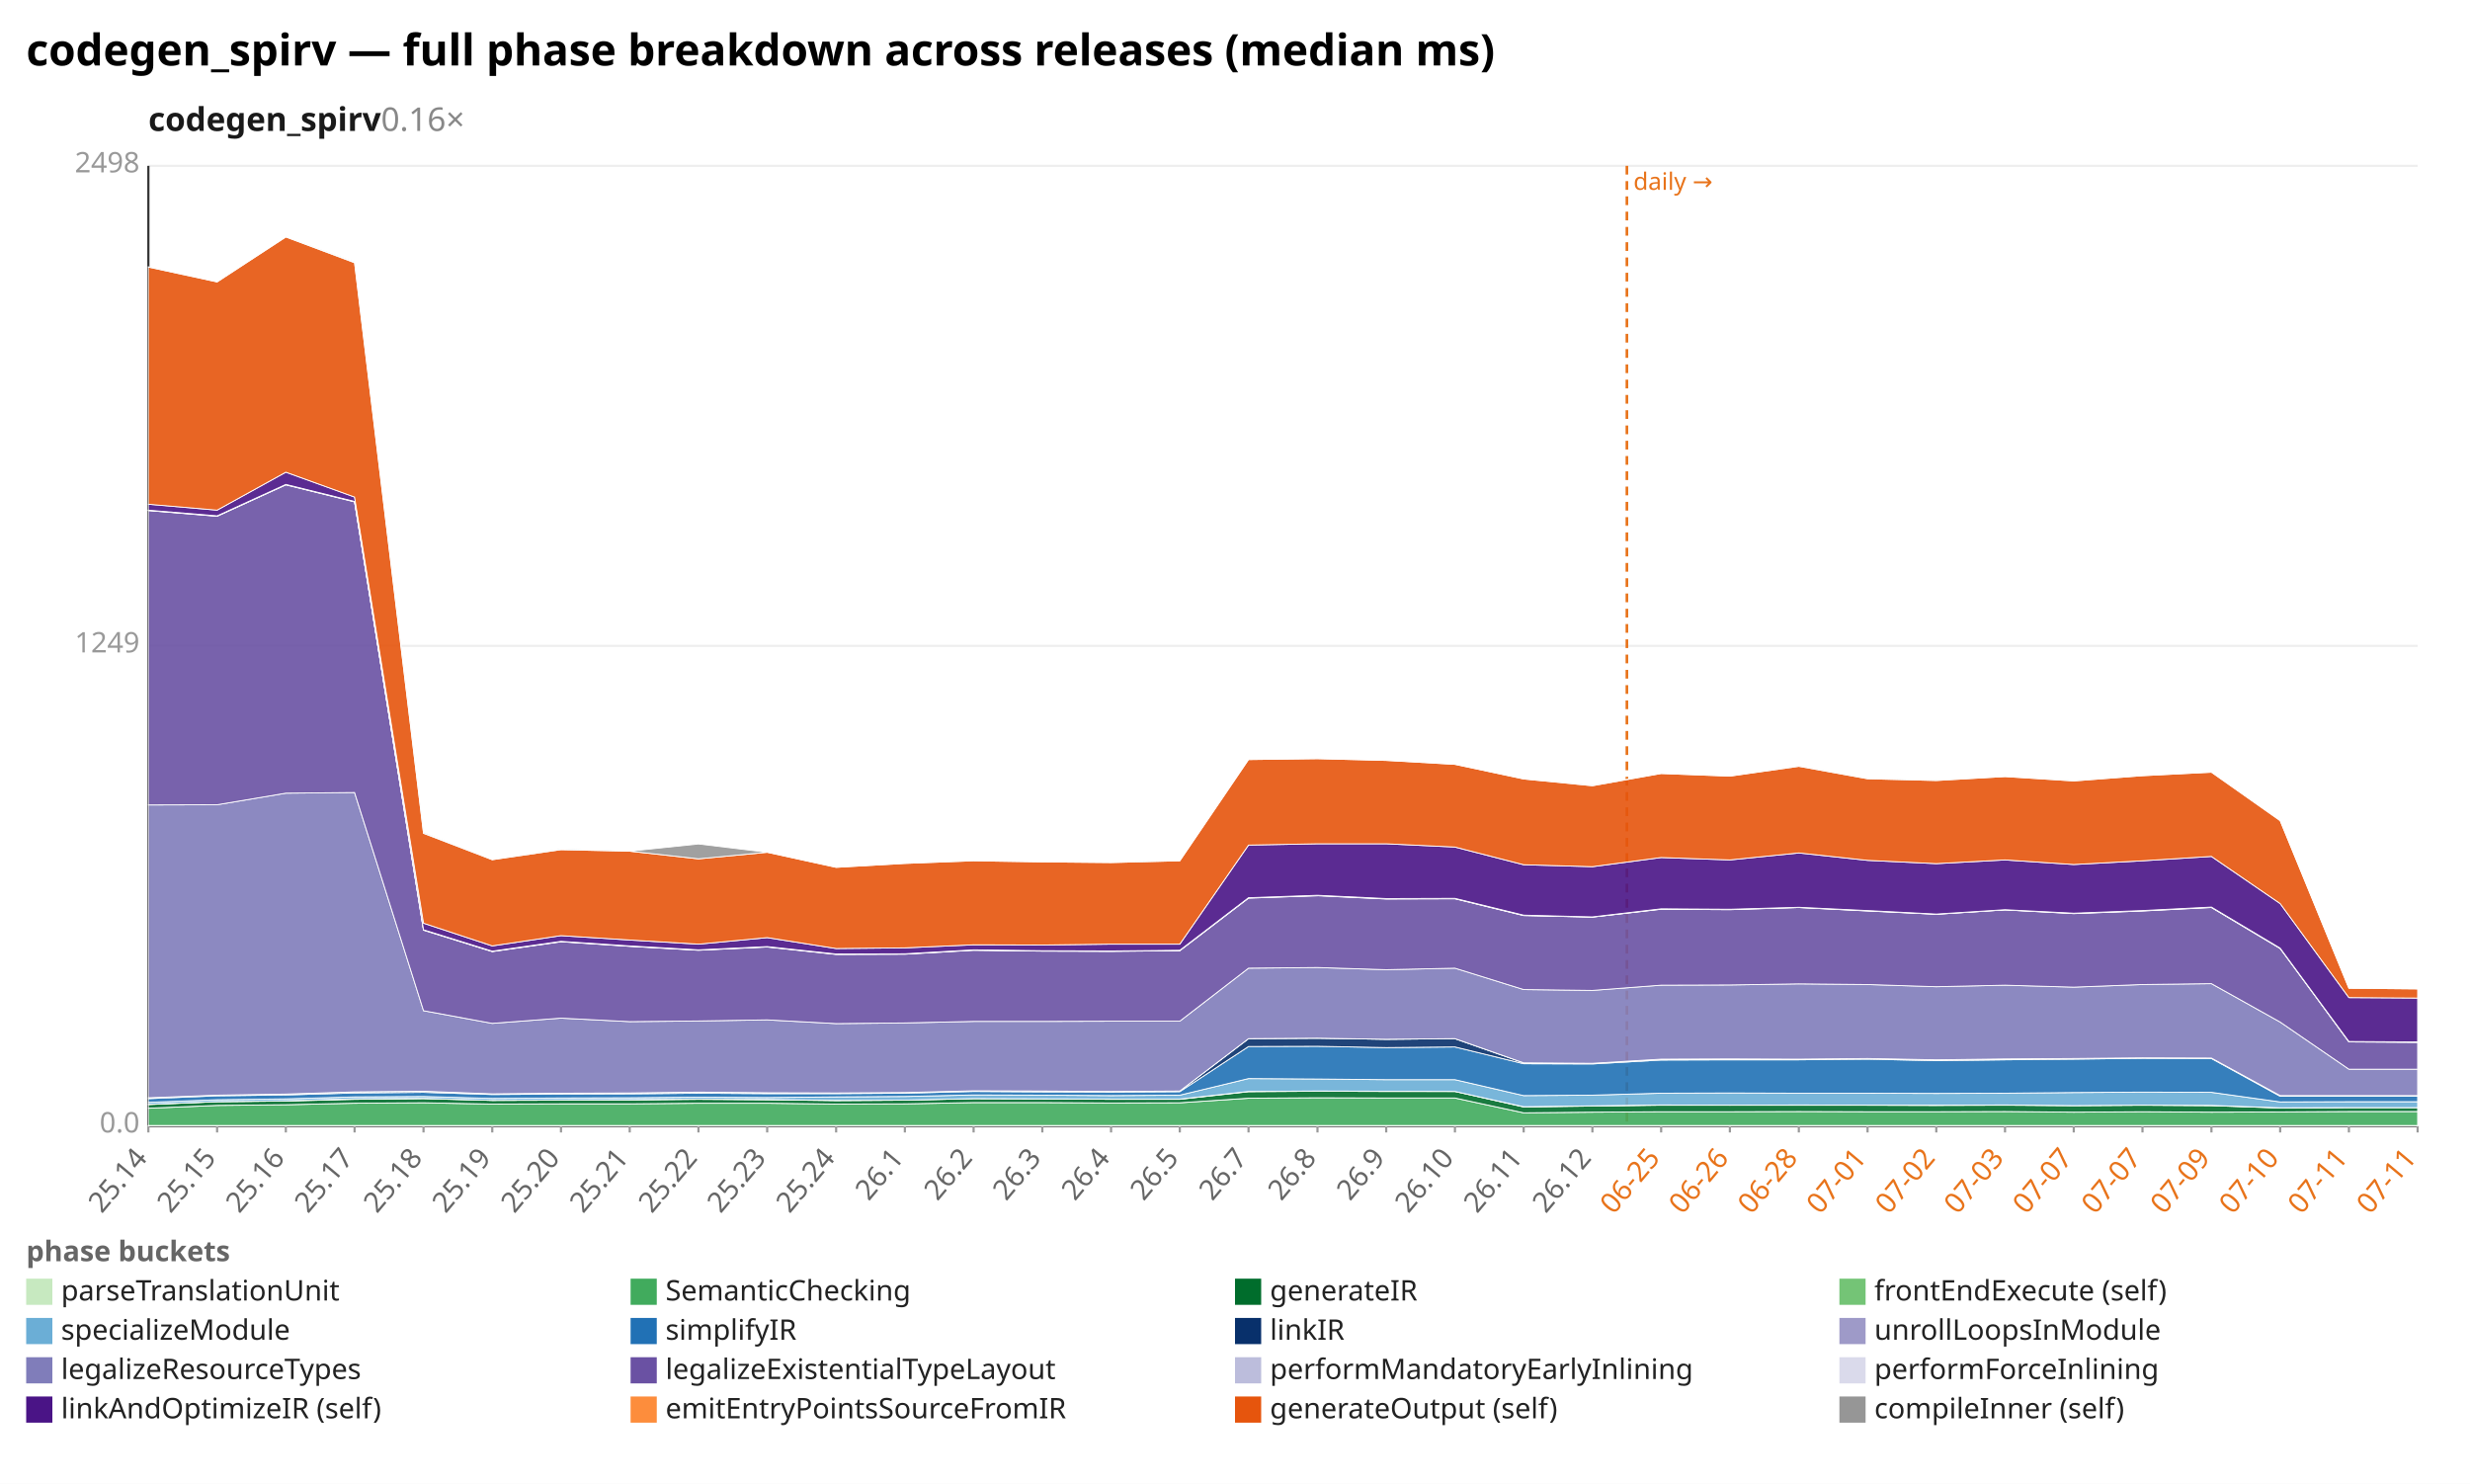
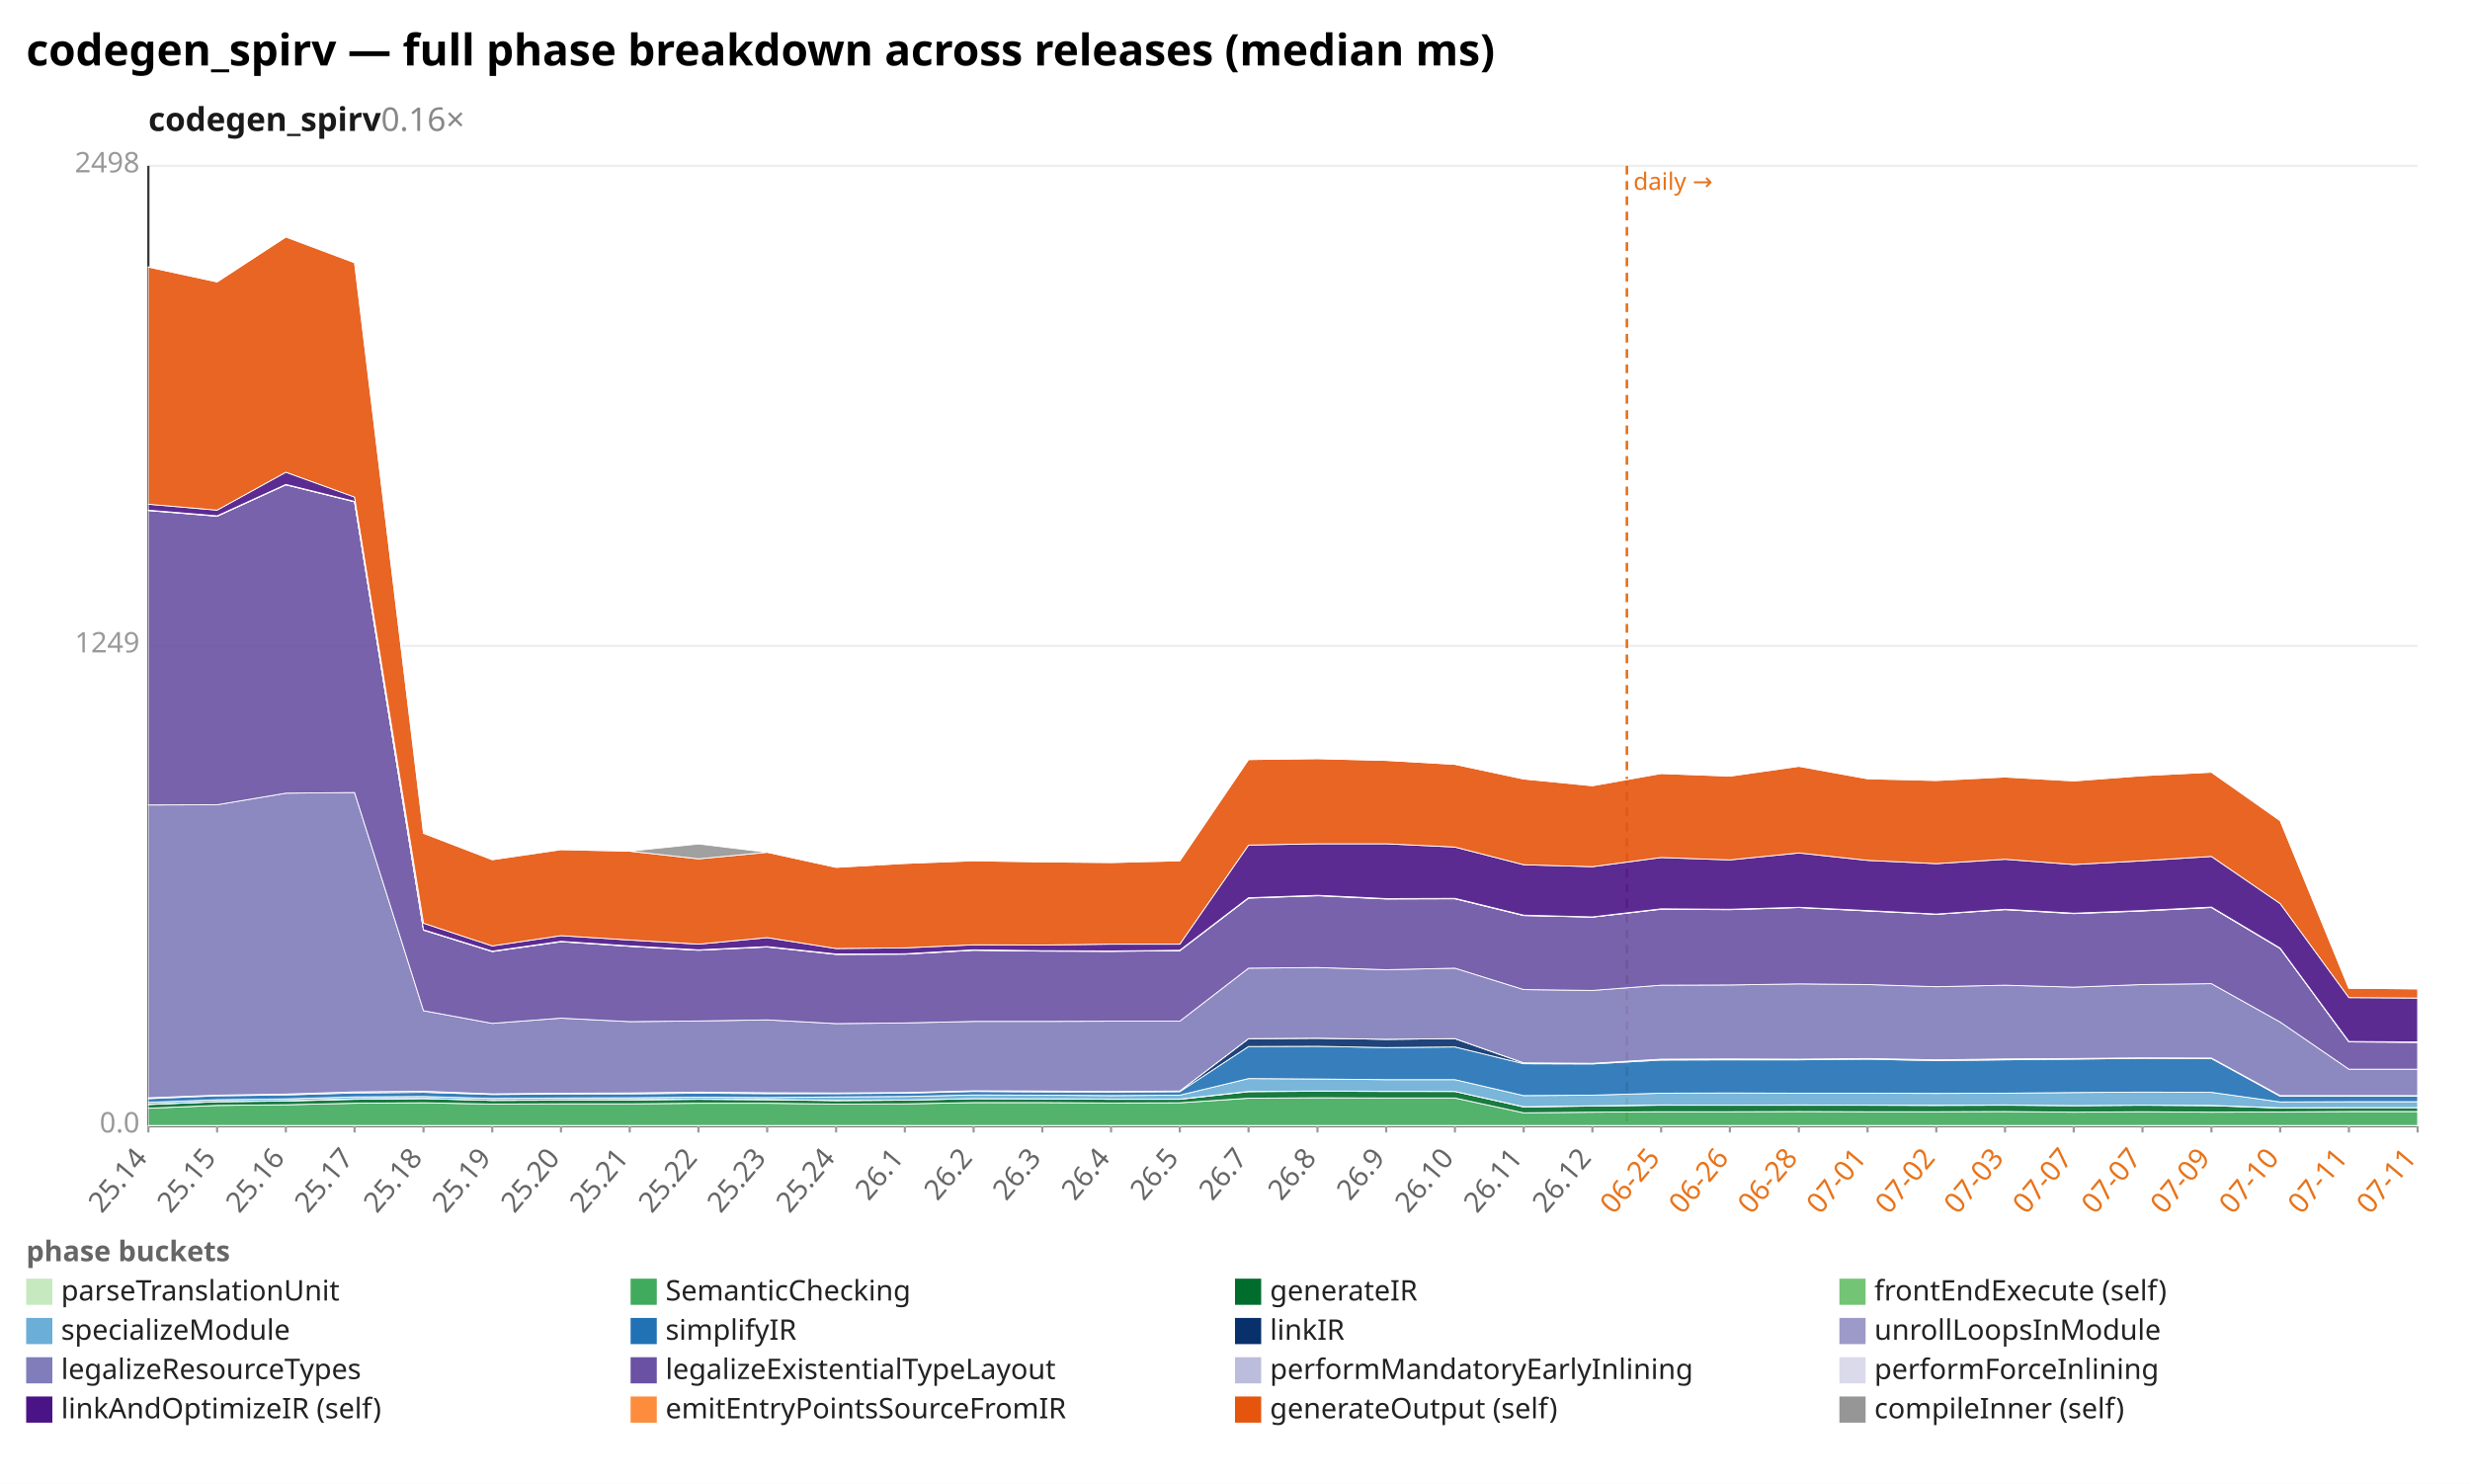
<svg xmlns="http://www.w3.org/2000/svg" width="1132" height="680" viewBox="0 0 1132 680" preserveAspectRatio="xMidYMid meet" font-family="sans-serif" font-size="13">
  <rect width="1132" height="680" fill="white" />
  <text x="12" y="30" font-size="20" font-weight="bold">codegen_spirv — full phase breakdown across releases (median ms)</text>
  <text x="68" y="60" font-size="15" font-weight="600" fill="#1a1a1a">codegen_spirv<tspan fill="#888" font-weight="400" text-decoration="none">  0.16×</tspan>
  </text>
  <line x1="68.0" y1="516.0" x2="1108.0" y2="516.0" stroke="#eee" />
  <text x="64.0" y="519.0" text-anchor="end" fill="#999">0.0</text>
  <line x1="68.0" y1="296.0" x2="1108.0" y2="296.0" stroke="#eee" />
  <text x="64.0" y="299.0" text-anchor="end" fill="#999">1249</text>
  <line x1="68.0" y1="76.0" x2="1108.0" y2="76.0" stroke="#eee" />
  <text x="64.0" y="79.0" text-anchor="end" fill="#999">2498</text>
  <line x1="68.0" y1="76.0" x2="68.0" y2="516.0" stroke="#333" />
  <line x1="68.0" y1="516.0" x2="1108.0" y2="516.0" stroke="#333" />
  <line x1="745.6" y1="76.0" x2="745.6" y2="516.0" stroke="#e8731a" stroke-width="1.2" stroke-dasharray="4 3" />
  <text x="748.6" y="87.0" fill="#e8731a" font-size="11">daily →</text>
  <line x1="68.0" y1="516.0" x2="68.0" y2="519.0" stroke="#999" />
  <text x="68.0" y="531.0" text-anchor="end" fill="#666" transform="rotate(-50 68.0 531.0)">25.14</text>
  <line x1="99.5" y1="516.0" x2="99.5" y2="519.0" stroke="#999" />
  <text x="99.5" y="531.0" text-anchor="end" fill="#666" transform="rotate(-50 99.5 531.0)">25.15</text>
  <line x1="131.0" y1="516.0" x2="131.0" y2="519.0" stroke="#999" />
  <text x="131.0" y="531.0" text-anchor="end" fill="#666" transform="rotate(-50 131.0 531.0)">25.16</text>
  <line x1="162.5" y1="516.0" x2="162.5" y2="519.0" stroke="#999" />
  <text x="162.5" y="531.0" text-anchor="end" fill="#666" transform="rotate(-50 162.5 531.0)">25.17</text>
  <line x1="194.1" y1="516.0" x2="194.1" y2="519.0" stroke="#999" />
  <text x="194.1" y="531.0" text-anchor="end" fill="#666" transform="rotate(-50 194.1 531.0)">25.18</text>
  <line x1="225.6" y1="516.0" x2="225.6" y2="519.0" stroke="#999" />
  <text x="225.6" y="531.0" text-anchor="end" fill="#666" transform="rotate(-50 225.6 531.0)">25.19</text>
  <line x1="257.1" y1="516.0" x2="257.1" y2="519.0" stroke="#999" />
  <text x="257.1" y="531.0" text-anchor="end" fill="#666" transform="rotate(-50 257.1 531.0)">25.20</text>
  <line x1="288.6" y1="516.0" x2="288.6" y2="519.0" stroke="#999" />
  <text x="288.6" y="531.0" text-anchor="end" fill="#666" transform="rotate(-50 288.6 531.0)">25.21</text>
  <line x1="320.1" y1="516.0" x2="320.1" y2="519.0" stroke="#999" />
  <text x="320.1" y="531.0" text-anchor="end" fill="#666" transform="rotate(-50 320.1 531.0)">25.22</text>
  <line x1="351.6" y1="516.0" x2="351.6" y2="519.0" stroke="#999" />
  <text x="351.6" y="531.0" text-anchor="end" fill="#666" transform="rotate(-50 351.6 531.0)">25.23</text>
  <line x1="383.2" y1="516.0" x2="383.2" y2="519.0" stroke="#999" />
  <text x="383.2" y="531.0" text-anchor="end" fill="#666" transform="rotate(-50 383.2 531.0)">25.24</text>
  <line x1="414.7" y1="516.0" x2="414.7" y2="519.0" stroke="#999" />
  <text x="414.7" y="531.0" text-anchor="end" fill="#666" transform="rotate(-50 414.7 531.0)">26.1</text>
  <line x1="446.2" y1="516.0" x2="446.2" y2="519.0" stroke="#999" />
  <text x="446.2" y="531.0" text-anchor="end" fill="#666" transform="rotate(-50 446.2 531.0)">26.2</text>
  <line x1="477.7" y1="516.0" x2="477.7" y2="519.0" stroke="#999" />
  <text x="477.7" y="531.0" text-anchor="end" fill="#666" transform="rotate(-50 477.7 531.0)">26.3</text>
  <line x1="509.2" y1="516.0" x2="509.2" y2="519.0" stroke="#999" />
  <text x="509.2" y="531.0" text-anchor="end" fill="#666" transform="rotate(-50 509.2 531.0)">26.4</text>
  <line x1="540.7" y1="516.0" x2="540.7" y2="519.0" stroke="#999" />
  <text x="540.7" y="531.0" text-anchor="end" fill="#666" transform="rotate(-50 540.7 531.0)">26.5</text>
  <line x1="572.2" y1="516.0" x2="572.2" y2="519.0" stroke="#999" />
  <text x="572.2" y="531.0" text-anchor="end" fill="#666" transform="rotate(-50 572.2 531.0)">26.7</text>
  <line x1="603.8" y1="516.0" x2="603.8" y2="519.0" stroke="#999" />
  <text x="603.8" y="531.0" text-anchor="end" fill="#666" transform="rotate(-50 603.8 531.0)">26.8</text>
  <line x1="635.3" y1="516.0" x2="635.3" y2="519.0" stroke="#999" />
  <text x="635.3" y="531.0" text-anchor="end" fill="#666" transform="rotate(-50 635.3 531.0)">26.9</text>
  <line x1="666.8" y1="516.0" x2="666.8" y2="519.0" stroke="#999" />
  <text x="666.8" y="531.0" text-anchor="end" fill="#666" transform="rotate(-50 666.8 531.0)">26.10</text>
  <line x1="698.3" y1="516.0" x2="698.3" y2="519.0" stroke="#999" />
  <text x="698.3" y="531.0" text-anchor="end" fill="#666" transform="rotate(-50 698.3 531.0)">26.11</text>
  <line x1="729.8" y1="516.0" x2="729.8" y2="519.0" stroke="#999" />
  <text x="729.8" y="531.0" text-anchor="end" fill="#666" transform="rotate(-50 729.8 531.0)">26.12</text>
  <line x1="761.3" y1="516.0" x2="761.3" y2="519.0" stroke="#999" />
  <text x="761.3" y="531.0" text-anchor="end" fill="#e8731a" transform="rotate(-50 761.3 531.0)">06-25</text>
  <line x1="792.8" y1="516.0" x2="792.8" y2="519.0" stroke="#999" />
  <text x="792.8" y="531.0" text-anchor="end" fill="#e8731a" transform="rotate(-50 792.8 531.0)">06-26</text>
  <line x1="824.4" y1="516.0" x2="824.4" y2="519.0" stroke="#999" />
  <text x="824.4" y="531.0" text-anchor="end" fill="#e8731a" transform="rotate(-50 824.4 531.0)">06-28</text>
  <line x1="855.9" y1="516.0" x2="855.9" y2="519.0" stroke="#999" />
  <text x="855.9" y="531.0" text-anchor="end" fill="#e8731a" transform="rotate(-50 855.9 531.0)">07-01</text>
  <line x1="887.4" y1="516.0" x2="887.4" y2="519.0" stroke="#999" />
  <text x="887.4" y="531.0" text-anchor="end" fill="#e8731a" transform="rotate(-50 887.4 531.0)">07-02</text>
  <line x1="918.9" y1="516.0" x2="918.9" y2="519.0" stroke="#999" />
  <text x="918.9" y="531.0" text-anchor="end" fill="#e8731a" transform="rotate(-50 918.9 531.0)">07-03</text>
  <line x1="950.4" y1="516.0" x2="950.4" y2="519.0" stroke="#999" />
  <text x="950.4" y="531.0" text-anchor="end" fill="#e8731a" transform="rotate(-50 950.4 531.0)">07-07</text>
  <line x1="981.9" y1="516.0" x2="981.9" y2="519.0" stroke="#999" />
  <text x="981.9" y="531.0" text-anchor="end" fill="#e8731a" transform="rotate(-50 981.9 531.0)">07-07</text>
  <line x1="1013.5" y1="516.0" x2="1013.5" y2="519.0" stroke="#999" />
  <text x="1013.5" y="531.0" text-anchor="end" fill="#e8731a" transform="rotate(-50 1013.5 531.0)">07-09</text>
  <line x1="1045.0" y1="516.0" x2="1045.0" y2="519.0" stroke="#999" />
  <text x="1045.0" y="531.0" text-anchor="end" fill="#e8731a" transform="rotate(-50 1045.0 531.0)">07-10</text>
  <line x1="1076.5" y1="516.0" x2="1076.5" y2="519.0" stroke="#999" />
  <text x="1076.5" y="531.0" text-anchor="end" fill="#e8731a" transform="rotate(-50 1076.5 531.0)">07-11</text>
  <line x1="1108.0" y1="516.0" x2="1108.0" y2="519.0" stroke="#999" />
  <text x="1108.0" y="531.0" text-anchor="end" fill="#e8731a" transform="rotate(-50 1108.0 531.0)">07-11</text>
  <polygon points="68.0,515.8 99.5,515.8 131.0,515.8 162.5,515.8 194.1,515.8 225.6,515.8 257.1,515.8 288.6,515.8 320.1,515.8 351.6,515.8 383.2,515.8 414.7,515.8 446.2,515.8 477.7,515.8 509.2,515.8 540.7,515.8 572.2,515.8 603.8,515.8 635.3,515.8 666.8,515.8 698.3,515.8 729.8,515.8 761.3,515.8 792.8,515.8 824.4,515.8 855.9,515.8 887.4,515.8 918.9,515.8 950.4,515.8 981.9,515.8 1013.5,515.8 1045.0,515.8 1076.5,515.8 1108.0,515.8 1108.0,516.0 1076.5,516.0 1045.0,516.0 1013.5,516.0 981.9,516.0 950.4,516.0 918.9,516.0 887.4,516.0 855.9,516.0 824.4,516.0 792.8,516.0 761.3,516.0 729.8,516.0 698.3,516.0 666.8,516.0 635.3,516.0 603.8,516.0 572.2,516.0 540.7,516.0 509.2,516.0 477.7,516.0 446.2,516.0 414.7,516.0 383.2,516.0 351.6,516.0 320.1,516.0 288.6,516.0 257.1,516.0 225.6,516.0 194.1,516.0 162.5,516.0 131.0,516.0 99.5,516.0 68.0,516.0" fill="#c7e9c0" fill-opacity="0.9" stroke="#fff" stroke-width="0.4" />
  <polygon points="68.0,507.9 99.5,506.6 131.0,506.3 162.5,505.6 194.1,505.4 225.6,506.0 257.1,505.9 288.6,505.9 320.1,505.6 351.6,505.6 383.2,506.0 414.7,505.9 446.2,505.3 477.7,505.3 509.2,505.5 540.7,505.4 572.2,503.3 603.8,503.1 635.3,503.2 666.8,503.2 698.3,510.0 729.8,509.7 761.3,509.5 792.8,509.5 824.4,509.4 855.9,509.5 887.4,509.5 918.9,509.4 950.4,509.7 981.9,509.5 1013.5,509.7 1045.0,509.6 1076.5,509.4 1108.0,509.4 1108.0,515.8 1076.5,515.8 1045.0,515.8 1013.5,515.8 981.9,515.8 950.4,515.8 918.9,515.8 887.4,515.8 855.9,515.8 824.4,515.8 792.8,515.8 761.3,515.8 729.8,515.8 698.3,515.8 666.8,515.8 635.3,515.8 603.8,515.8 572.2,515.8 540.7,515.8 509.2,515.8 477.7,515.8 446.2,515.8 414.7,515.8 383.2,515.8 351.6,515.8 320.1,515.8 288.6,515.8 257.1,515.8 225.6,515.8 194.1,515.8 162.5,515.8 131.0,515.8 99.5,515.8 68.0,515.8" fill="#41ab5d" fill-opacity="0.9" stroke="#fff" stroke-width="0.4" />
  <polygon points="68.0,506.2 99.5,504.9 131.0,504.6 162.5,503.8 194.1,503.5 225.6,504.3 257.1,504.2 288.6,504.1 320.1,503.8 351.6,504.0 383.2,504.4 414.7,504.2 446.2,503.5 477.7,503.6 509.2,503.8 540.7,503.8 572.2,500.3 603.8,500.1 635.3,500.2 666.8,500.2 698.3,507.3 729.8,506.9 761.3,506.5 792.8,506.5 824.4,506.5 855.9,506.5 887.4,506.6 918.9,506.5 950.4,506.7 981.9,506.5 1013.5,506.7 1045.0,507.8 1076.5,507.6 1108.0,507.6 1108.0,509.4 1076.5,509.4 1045.0,509.6 1013.5,509.7 981.9,509.5 950.4,509.7 918.9,509.4 887.4,509.5 855.9,509.5 824.4,509.4 792.8,509.5 761.3,509.5 729.8,509.7 698.3,510.0 666.8,503.2 635.3,503.2 603.8,503.1 572.2,503.3 540.7,505.4 509.2,505.5 477.7,505.3 446.2,505.3 414.7,505.9 383.2,506.0 351.6,505.6 320.1,505.6 288.6,505.9 257.1,505.9 225.6,506.0 194.1,505.4 162.5,505.6 131.0,506.3 99.5,506.6 68.0,507.9" fill="#006d2c" fill-opacity="0.9" stroke="#fff" stroke-width="0.4" />
  <polygon points="68.0,506.1 99.5,504.9 131.0,504.5 162.5,503.6 194.1,503.4 225.6,504.3 257.1,504.1 288.6,504.0 320.1,503.7 351.6,503.9 383.2,504.3 414.7,504.2 446.2,503.5 477.7,503.6 509.2,503.7 540.7,503.7 572.2,500.2 603.8,500.0 635.3,500.1 666.8,500.2 698.3,507.2 729.8,506.8 761.3,506.4 792.8,506.5 824.4,506.4 855.9,506.5 887.4,506.5 918.9,506.4 950.4,506.7 981.9,506.5 1013.5,506.6 1045.0,507.7 1076.5,507.6 1108.0,507.6 1108.0,507.6 1076.5,507.6 1045.0,507.8 1013.5,506.7 981.9,506.5 950.4,506.7 918.9,506.5 887.4,506.6 855.9,506.5 824.4,506.5 792.8,506.5 761.3,506.5 729.8,506.9 698.3,507.3 666.8,500.2 635.3,500.2 603.8,500.1 572.2,500.3 540.7,503.8 509.2,503.8 477.7,503.6 446.2,503.5 414.7,504.2 383.2,504.4 351.6,504.0 320.1,503.8 288.6,504.1 257.1,504.2 225.6,504.3 194.1,503.5 162.5,503.8 131.0,504.6 99.5,504.9 68.0,506.2" fill="#74c476" fill-opacity="0.9" stroke="#fff" stroke-width="0.4" />
  <polygon points="68.0,505.2 99.5,504.0 131.0,503.6 162.5,502.7 194.1,502.5 225.6,503.4 257.1,503.2 288.6,503.1 320.1,502.8 351.6,503.0 383.2,502.7 414.7,502.5 446.2,501.8 477.7,501.9 509.2,502.1 540.7,501.9 572.2,494.3 603.8,494.5 635.3,494.8 666.8,494.8 698.3,502.1 729.8,501.9 761.3,501.0 792.8,500.9 824.4,501.0 855.9,501.0 887.4,501.1 918.9,501.0 950.4,500.7 981.9,500.5 1013.5,500.6 1045.0,505.0 1076.5,504.9 1108.0,504.9 1108.0,507.6 1076.5,507.6 1045.0,507.7 1013.5,506.6 981.9,506.5 950.4,506.7 918.9,506.4 887.4,506.5 855.9,506.5 824.4,506.4 792.8,506.5 761.3,506.4 729.8,506.8 698.3,507.2 666.8,500.2 635.3,500.1 603.8,500.0 572.2,500.2 540.7,503.7 509.2,503.7 477.7,503.6 446.2,503.5 414.7,504.2 383.2,504.3 351.6,503.9 320.1,503.7 288.6,504.0 257.1,504.1 225.6,504.3 194.1,503.4 162.5,503.6 131.0,504.5 99.5,504.9 68.0,506.1" fill="#6baed6" fill-opacity="0.9" stroke="#fff" stroke-width="0.4" />
  <polygon points="68.0,503.5 99.5,502.2 131.0,501.8 162.5,500.9 194.1,500.6 225.6,501.6 257.1,501.4 288.6,501.3 320.1,501.0 351.6,501.2 383.2,501.2 414.7,501.0 446.2,500.2 477.7,500.4 509.2,500.5 540.7,500.3 572.2,479.6 603.8,479.5 635.3,480.1 666.8,479.8 698.3,487.5 729.8,487.6 761.3,485.8 792.8,485.7 824.4,485.7 855.9,485.4 887.4,486.1 918.9,485.7 950.4,485.4 981.9,485.0 1013.5,485.1 1045.0,502.4 1076.5,502.4 1108.0,502.4 1108.0,504.9 1076.5,504.9 1045.0,505.0 1013.5,500.6 981.9,500.5 950.4,500.7 918.9,501.0 887.4,501.1 855.9,501.0 824.4,501.0 792.8,500.9 761.3,501.0 729.8,501.9 698.3,502.1 666.8,494.8 635.3,494.8 603.8,494.5 572.2,494.3 540.7,501.9 509.2,502.1 477.7,501.9 446.2,501.8 414.7,502.5 383.2,502.7 351.6,503.0 320.1,502.8 288.6,503.1 257.1,503.2 225.6,503.4 194.1,502.5 162.5,502.7 131.0,503.6 99.5,504.0 68.0,505.2" fill="#2171b5" fill-opacity="0.9" stroke="#fff" stroke-width="0.4" />
  <polygon points="68.0,503.1 99.5,501.9 131.0,501.4 162.5,500.4 194.1,500.1 225.6,501.3 257.1,501.0 288.6,500.9 320.1,500.5 351.6,500.8 383.2,500.9 414.7,500.7 446.2,499.9 477.7,500.0 509.2,500.2 540.7,500.0 572.2,476.0 603.8,475.8 635.3,476.3 666.8,476.0 698.3,487.1 729.8,487.3 761.3,485.4 792.8,485.3 824.4,485.4 855.9,485.1 887.4,485.7 918.9,485.3 950.4,485.1 981.9,484.8 1013.5,484.9 1045.0,502.1 1076.5,502.1 1108.0,502.1 1108.0,502.4 1076.5,502.4 1045.0,502.4 1013.5,485.1 981.9,485.0 950.4,485.4 918.9,485.7 887.4,486.1 855.9,485.4 824.4,485.7 792.8,485.7 761.3,485.8 729.8,487.6 698.3,487.5 666.8,479.8 635.3,480.1 603.8,479.5 572.2,479.6 540.7,500.3 509.2,500.5 477.7,500.4 446.2,500.2 414.7,501.0 383.2,501.2 351.6,501.2 320.1,501.0 288.6,501.3 257.1,501.4 225.6,501.6 194.1,500.6 162.5,500.9 131.0,501.8 99.5,502.2 68.0,503.5" fill="#08306b" fill-opacity="0.9" stroke="#fff" stroke-width="0.4" />
  <polygon points="68.0,503.1 99.5,501.9 131.0,501.4 162.5,500.4 194.1,500.1 225.6,501.3 257.1,501.0 288.6,500.9 320.1,500.5 351.6,500.8 383.2,500.9 414.7,500.7 446.2,499.9 477.7,500.0 509.2,500.2 540.7,500.0 572.2,476.0 603.8,475.8 635.3,476.3 666.8,476.0 698.3,487.1 729.8,487.3 761.3,485.4 792.8,485.3 824.4,485.4 855.9,485.1 887.4,485.7 918.9,485.3 950.4,485.1 981.9,484.8 1013.5,484.9 1045.0,502.1 1076.5,502.1 1108.0,502.1 1108.0,502.1 1076.5,502.1 1045.0,502.1 1013.5,484.9 981.9,484.8 950.4,485.1 918.9,485.3 887.4,485.7 855.9,485.1 824.4,485.4 792.8,485.3 761.3,485.4 729.8,487.3 698.3,487.1 666.8,476.0 635.3,476.3 603.8,475.8 572.2,476.0 540.7,500.0 509.2,500.2 477.7,500.0 446.2,499.9 414.7,500.7 383.2,500.9 351.6,500.8 320.1,500.5 288.6,500.9 257.1,501.0 225.6,501.3 194.1,500.1 162.5,500.4 131.0,501.4 99.5,501.9 68.0,503.1" fill="#9e9ac8" fill-opacity="0.9" stroke="#fff" stroke-width="0.4" />
  <polygon points="68.0,368.9 99.5,368.8 131.0,363.5 162.5,363.2 194.1,463.2 225.6,469.0 257.1,466.6 288.6,468.2 320.1,467.9 351.6,467.4 383.2,469.1 414.7,468.8 446.2,468.1 477.7,468.1 509.2,468.0 540.7,468.0 572.2,443.7 603.8,443.4 635.3,444.4 666.8,443.7 698.3,453.5 729.8,453.9 761.3,451.5 792.8,451.4 824.4,450.9 855.9,451.2 887.4,452.2 918.9,451.5 950.4,452.4 981.9,451.2 1013.5,450.8 1045.0,468.4 1076.5,490.0 1108.0,490.0 1108.0,502.1 1076.5,502.1 1045.0,502.1 1013.5,484.9 981.9,484.8 950.4,485.1 918.9,485.3 887.4,485.7 855.9,485.1 824.4,485.4 792.8,485.3 761.3,485.4 729.8,487.3 698.3,487.1 666.8,476.0 635.3,476.3 603.8,475.8 572.2,476.0 540.7,500.0 509.2,500.2 477.7,500.0 446.2,499.9 414.7,500.7 383.2,500.9 351.6,500.8 320.1,500.5 288.6,500.9 257.1,501.0 225.6,501.3 194.1,500.1 162.5,500.4 131.0,501.4 99.5,501.9 68.0,503.1" fill="#807dba" fill-opacity="0.9" stroke="#fff" stroke-width="0.4" />
-   <polygon points="68.0,234.0 99.5,236.6 131.0,222.2 162.5,230.0 194.1,426.3 225.6,436.1 257.1,431.6 288.6,433.7 320.1,435.5 351.6,434.0 383.2,437.4 414.7,437.3 446.2,435.5 477.7,435.9 509.2,436.0 540.7,435.7 572.2,411.6 603.8,410.5 635.3,412.0 666.8,411.9 698.3,419.6 729.8,420.3 761.3,416.7 792.8,416.9 824.4,415.9 855.9,417.5 887.4,419.0 918.9,417.0 950.4,418.7 981.9,417.5 1013.5,415.9 1045.0,434.7 1076.5,477.5 1108.0,477.7 1108.0,490.0 1076.5,490.0 1045.0,468.4 1013.5,450.8 981.9,451.2 950.4,452.4 918.9,451.5 887.4,452.2 855.9,451.2 824.4,450.9 792.8,451.4 761.3,451.5 729.8,453.9 698.3,453.5 666.8,443.7 635.3,444.4 603.8,443.4 572.2,443.7 540.7,468.0 509.2,468.0 477.7,468.1 446.2,468.1 414.7,468.8 383.2,469.1 351.6,467.4 320.1,467.9 288.6,468.2 257.1,466.6 225.6,469.0 194.1,463.2 162.5,363.2 131.0,363.5 99.5,368.8 68.0,368.9" fill="#6a51a3" fill-opacity="0.9" stroke="#fff" stroke-width="0.4" />
-   <polygon points="68.0,233.9 99.5,236.5 131.0,222.1 162.5,229.9 194.1,426.2 225.6,436.0 257.1,431.5 288.6,433.6 320.1,435.4 351.6,433.9 383.2,437.3 414.7,437.2 446.2,435.4 477.7,435.8 509.2,435.9 540.7,435.6 572.2,411.5 603.8,410.4 635.3,411.9 666.8,411.8 698.3,419.5 729.8,420.3 761.3,416.6 792.8,416.8 824.4,415.9 855.9,417.4 887.4,419.0 918.9,417.0 950.4,418.6 981.9,417.4 1013.5,415.8 1045.0,434.6 1076.5,477.4 1108.0,477.6 1108.0,477.7 1076.5,477.5 1045.0,434.7 1013.5,415.9 981.9,417.5 950.4,418.7 918.9,417.0 887.4,419.0 855.9,417.5 824.4,415.9 792.8,416.9 761.3,416.7 729.8,420.3 698.3,419.6 666.8,411.9 635.3,412.0 603.8,410.5 572.2,411.6 540.7,435.7 509.2,436.0 477.7,435.9 446.2,435.5 414.7,437.3 383.2,437.4 351.6,434.0 320.1,435.5 288.6,433.7 257.1,431.6 225.6,436.1 194.1,426.3 162.5,230.0 131.0,222.2 99.5,236.6 68.0,234.0" fill="#bcbddc" fill-opacity="0.9" stroke="#fff" stroke-width="0.4" />
-   <polygon points="68.0,233.8 99.5,236.4 131.0,222.0 162.5,229.8 194.1,426.1 225.6,435.9 257.1,431.4 288.6,433.5 320.1,435.3 351.6,433.8 383.2,437.2 414.7,437.1 446.2,435.3 477.7,435.7 509.2,435.8 540.7,435.5 572.2,411.4 603.8,410.3 635.3,411.8 666.8,411.7 698.3,419.4 729.8,420.2 761.3,416.5 792.8,416.7 824.4,415.8 855.9,417.3 887.4,418.9 918.9,416.9 950.4,418.5 981.9,417.3 1013.5,415.7 1045.0,434.5 1076.5,477.3 1108.0,477.5 1108.0,477.6 1076.5,477.4 1045.0,434.6 1013.5,415.8 981.9,417.4 950.4,418.6 918.9,417.0 887.4,419.0 855.9,417.4 824.4,415.9 792.8,416.8 761.3,416.6 729.8,420.3 698.3,419.5 666.8,411.8 635.3,411.9 603.8,410.4 572.2,411.5 540.7,435.6 509.2,435.9 477.7,435.8 446.2,435.4 414.7,437.2 383.2,437.3 351.6,433.9 320.1,435.4 288.6,433.6 257.1,431.5 225.6,436.0 194.1,426.2 162.5,229.9 131.0,222.1 99.5,236.5 68.0,233.9" fill="#dadaeb" fill-opacity="0.9" stroke="#fff" stroke-width="0.4" />
-   <polygon points="68.0,231.1 99.5,233.8 131.0,216.4 162.5,227.8 194.1,423.1 225.6,433.5 257.1,428.8 288.6,430.8 320.1,432.7 351.6,429.7 383.2,434.7 414.7,434.4 446.2,433.0 477.7,433.1 509.2,432.7 540.7,432.7 572.2,387.3 603.8,386.7 635.3,386.7 666.8,388.2 698.3,396.3 729.8,397.2 761.3,393.0 792.8,394.1 824.4,390.9 855.9,394.3 887.4,395.8 918.9,394.1 950.4,396.2 981.9,394.5 1013.5,392.5 1045.0,414.1 1076.5,457.2 1108.0,457.4 1108.0,477.5 1076.5,477.3 1045.0,434.5 1013.5,415.7 981.9,417.3 950.4,418.5 918.9,416.9 887.4,418.9 855.9,417.3 824.4,415.8 792.8,416.7 761.3,416.5 729.8,420.2 698.3,419.4 666.8,411.7 635.3,411.8 603.8,410.3 572.2,411.4 540.7,435.5 509.2,435.8 477.7,435.7 446.2,435.3 414.7,437.1 383.2,437.2 351.6,433.8 320.1,435.3 288.6,433.5 257.1,431.4 225.6,435.9 194.1,426.1 162.5,229.8 131.0,222.0 99.5,236.4 68.0,233.8" fill="#4a1486" fill-opacity="0.9" stroke="#fff" stroke-width="0.4" />
-   <polygon points="68.0,122.4 99.5,129.2 131.0,108.6 162.5,120.4 194.1,381.9 225.6,394.0 257.1,389.4 288.6,390.1 320.1,393.6 351.6,390.6 383.2,397.5 414.7,395.7 446.2,394.5 477.7,395.0 509.2,395.3 540.7,394.5 572.2,348.1 603.8,347.7 635.3,348.5 666.8,350.3 698.3,357.0 729.8,360.1 761.3,354.5 792.8,355.7 824.4,351.2 855.9,356.9 887.4,357.7 918.9,355.9 950.4,357.9 981.9,355.5 1013.5,353.9 1045.0,376.1 1076.5,452.9 1108.0,453.2 1108.0,457.4 1076.5,457.2 1045.0,414.1 1013.5,392.5 981.9,394.5 950.4,396.2 918.9,394.1 887.4,395.8 855.9,394.3 824.4,390.9 792.8,394.1 761.3,393.0 729.8,397.2 698.3,396.3 666.8,388.2 635.3,386.7 603.8,386.7 572.2,387.3 540.7,432.7 509.2,432.7 477.7,433.1 446.2,433.0 414.7,434.4 383.2,434.7 351.6,429.7 320.1,432.7 288.6,430.8 257.1,428.8 225.6,433.5 194.1,423.1 162.5,227.8 131.0,216.4 99.5,233.8 68.0,231.1" fill="#e6550d" fill-opacity="0.9" stroke="#fff" stroke-width="0.4" />
-   <polygon points="68.0,122.3 99.5,129.2 131.0,108.6 162.5,120.0 194.1,381.4 225.6,394.0 257.1,389.1 288.6,390.1 320.1,386.8 351.6,390.6 383.2,397.5 414.7,395.7 446.2,394.4 477.7,395.0 509.2,395.0 540.7,394.5 572.2,348.1 603.8,347.7 635.3,348.5 666.8,350.3 698.3,357.0 729.8,359.9 761.3,354.5 792.8,355.7 824.4,351.1 855.9,356.8 887.4,357.6 918.9,355.9 950.4,357.8 981.9,355.5 1013.5,353.9 1045.0,376.1 1076.5,452.9 1108.0,453.0 1108.0,453.2 1076.5,452.9 1045.0,376.1 1013.5,353.9 981.9,355.5 950.4,357.9 918.9,355.9 887.4,357.7 855.9,356.9 824.4,351.2 792.8,355.7 761.3,354.5 729.8,360.1 698.3,357.0 666.8,350.3 635.3,348.5 603.8,347.7 572.2,348.1 540.7,394.5 509.2,395.3 477.7,395.0 446.2,394.5 414.7,395.7 383.2,397.5 351.6,390.6 320.1,393.6 288.6,390.1 257.1,389.4 225.6,394.0 194.1,381.9 162.5,120.4 131.0,108.6 99.5,129.2 68.0,122.4" fill="#969696" fill-opacity="0.9" stroke="#fff" stroke-width="0.4" />
+   <polygon points="68.0,234.0 99.5,236.6 131.0,222.2 162.5,230.0 194.1,426.3 225.6,436.1 257.1,431.6 288.6,433.7 320.1,435.5 351.6,434.0 383.2,437.4 414.7,437.3 446.2,435.5 477.7,435.9 509.2,436.0 540.7,435.7 572.2,411.6 603.8,410.5 635.3,412.0 666.8,411.9 698.3,419.6 729.8,420.3 761.3,416.7 792.8,416.9 824.4,415.9 855.9,417.5 887.4,419.0 918.9,416.9 950.4,418.7 981.9,417.5 1013.5,415.9 1045.0,434.7 1076.5,477.5 1108.0,477.7 1108.0,490.0 1076.5,490.0 1045.0,468.4 1013.5,450.8 981.9,451.2 950.4,452.4 918.9,451.5 887.4,452.2 855.9,451.2 824.4,450.9 792.8,451.4 761.3,451.5 729.8,453.9 698.3,453.5 666.8,443.7 635.3,444.4 603.8,443.4 572.2,443.7 540.7,468.0 509.2,468.0 477.7,468.1 446.2,468.1 414.7,468.8 383.2,469.1 351.6,467.4 320.1,467.9 288.6,468.2 257.1,466.6 225.6,469.0 194.1,463.2 162.5,363.2 131.0,363.5 99.5,368.8 68.0,368.9" fill="#6a51a3" fill-opacity="0.9" stroke="#fff" stroke-width="0.4" />
+   <polygon points="68.0,233.9 99.5,236.5 131.0,222.1 162.5,229.9 194.1,426.2 225.6,436.0 257.1,431.5 288.6,433.6 320.1,435.4 351.6,433.9 383.2,437.3 414.7,437.2 446.2,435.4 477.7,435.8 509.2,435.9 540.7,435.6 572.2,411.5 603.8,410.4 635.3,411.9 666.8,411.8 698.3,419.5 729.8,420.3 761.3,416.6 792.8,416.8 824.4,415.9 855.9,417.4 887.4,419.0 918.9,416.8 950.4,418.6 981.9,417.4 1013.5,415.8 1045.0,434.6 1076.5,477.4 1108.0,477.6 1108.0,477.7 1076.5,477.5 1045.0,434.7 1013.5,415.9 981.9,417.5 950.4,418.7 918.9,416.9 887.4,419.0 855.9,417.5 824.4,415.9 792.8,416.9 761.3,416.7 729.8,420.3 698.3,419.6 666.8,411.9 635.3,412.0 603.8,410.5 572.2,411.6 540.7,435.7 509.2,436.0 477.7,435.9 446.2,435.5 414.7,437.3 383.2,437.4 351.6,434.0 320.1,435.5 288.6,433.7 257.1,431.6 225.6,436.1 194.1,426.3 162.5,230.0 131.0,222.2 99.5,236.6 68.0,234.0" fill="#bcbddc" fill-opacity="0.9" stroke="#fff" stroke-width="0.4" />
+   <polygon points="68.0,233.8 99.5,236.4 131.0,222.0 162.5,229.8 194.1,426.1 225.6,435.9 257.1,431.4 288.6,433.5 320.1,435.3 351.6,433.8 383.2,437.2 414.7,437.1 446.2,435.3 477.7,435.7 509.2,435.8 540.7,435.5 572.2,411.4 603.8,410.3 635.3,411.8 666.8,411.7 698.3,419.4 729.8,420.2 761.3,416.5 792.8,416.7 824.4,415.8 855.9,417.3 887.4,418.9 918.9,416.7 950.4,418.5 981.9,417.3 1013.5,415.7 1045.0,434.5 1076.5,477.3 1108.0,477.5 1108.0,477.6 1076.5,477.4 1045.0,434.6 1013.5,415.8 981.9,417.4 950.4,418.6 918.9,416.8 887.4,419.0 855.9,417.4 824.4,415.9 792.8,416.8 761.3,416.6 729.8,420.3 698.3,419.5 666.8,411.8 635.3,411.9 603.8,410.4 572.2,411.5 540.7,435.6 509.2,435.9 477.7,435.8 446.2,435.4 414.7,437.2 383.2,437.3 351.6,433.9 320.1,435.4 288.6,433.6 257.1,431.5 225.6,436.0 194.1,426.2 162.5,229.9 131.0,222.1 99.5,236.5 68.0,233.9" fill="#dadaeb" fill-opacity="0.9" stroke="#fff" stroke-width="0.4" />
+   <polygon points="68.0,231.1 99.5,233.8 131.0,216.4 162.5,227.8 194.1,423.1 225.6,433.5 257.1,428.8 288.6,430.8 320.1,432.7 351.6,429.7 383.2,434.7 414.7,434.4 446.2,433.0 477.7,433.1 509.2,432.7 540.7,432.7 572.2,387.3 603.8,386.7 635.3,386.7 666.8,388.2 698.3,396.3 729.8,397.2 761.3,393.0 792.8,394.1 824.4,390.9 855.9,394.3 887.4,395.8 918.9,393.8 950.4,396.2 981.9,394.5 1013.5,392.5 1045.0,414.1 1076.5,457.2 1108.0,457.4 1108.0,477.5 1076.5,477.3 1045.0,434.5 1013.5,415.7 981.9,417.3 950.4,418.5 918.9,416.7 887.4,418.9 855.9,417.3 824.4,415.8 792.8,416.7 761.3,416.5 729.8,420.2 698.3,419.4 666.8,411.7 635.3,411.8 603.8,410.3 572.2,411.4 540.7,435.5 509.2,435.8 477.7,435.7 446.2,435.3 414.7,437.1 383.2,437.2 351.6,433.8 320.1,435.3 288.6,433.5 257.1,431.4 225.6,435.9 194.1,426.1 162.5,229.8 131.0,222.0 99.5,236.4 68.0,233.8" fill="#4a1486" fill-opacity="0.9" stroke="#fff" stroke-width="0.4" />
+   <polygon points="68.0,122.4 99.5,129.2 131.0,108.6 162.5,120.4 194.1,381.9 225.6,394.0 257.1,389.4 288.6,390.1 320.1,393.6 351.6,390.6 383.2,397.5 414.7,395.7 446.2,394.5 477.7,395.0 509.2,395.3 540.7,394.5 572.2,348.1 603.8,347.7 635.3,348.5 666.8,350.3 698.3,357.0 729.8,360.1 761.3,354.5 792.8,355.7 824.4,351.2 855.9,356.9 887.4,357.7 918.9,356.1 950.4,357.9 981.9,355.5 1013.5,353.9 1045.0,376.1 1076.5,452.9 1108.0,453.2 1108.0,457.4 1076.5,457.2 1045.0,414.1 1013.5,392.5 981.9,394.5 950.4,396.2 918.9,393.8 887.4,395.8 855.9,394.3 824.4,390.9 792.8,394.1 761.3,393.0 729.8,397.2 698.3,396.3 666.8,388.2 635.3,386.7 603.8,386.7 572.2,387.3 540.7,432.7 509.2,432.7 477.7,433.1 446.2,433.0 414.7,434.4 383.2,434.7 351.6,429.7 320.1,432.7 288.6,430.8 257.1,428.8 225.6,433.5 194.1,423.1 162.5,227.8 131.0,216.4 99.5,233.8 68.0,231.1" fill="#e6550d" fill-opacity="0.9" stroke="#fff" stroke-width="0.4" />
+   <polygon points="68.0,122.3 99.5,129.2 131.0,108.6 162.5,120.0 194.1,381.4 225.6,394.0 257.1,389.1 288.6,390.1 320.1,386.8 351.6,390.6 383.2,397.5 414.7,395.7 446.2,394.4 477.7,395.0 509.2,395.0 540.7,394.5 572.2,348.1 603.8,347.7 635.3,348.5 666.8,350.3 698.3,357.0 729.8,359.9 761.3,354.5 792.8,355.7 824.4,351.1 855.9,356.8 887.4,357.6 918.9,356.0 950.4,357.8 981.9,355.5 1013.5,353.9 1045.0,376.1 1076.5,452.9 1108.0,453.0 1108.0,453.2 1076.5,452.9 1045.0,376.1 1013.5,353.9 981.9,355.5 950.4,357.9 918.9,356.1 887.4,357.7 855.9,356.9 824.4,351.2 792.8,355.7 761.3,354.5 729.8,360.1 698.3,357.0 666.8,350.3 635.3,348.5 603.8,347.7 572.2,348.1 540.7,394.5 509.2,395.3 477.7,395.0 446.2,394.5 414.7,395.7 383.2,397.5 351.6,390.6 320.1,393.6 288.6,390.1 257.1,389.4 225.6,394.0 194.1,381.9 162.5,120.4 131.0,108.6 99.5,129.2 68.0,122.4" fill="#969696" fill-opacity="0.9" stroke="#fff" stroke-width="0.4" />
  <text x="12" y="578" fill="#666" font-weight="600">phase buckets</text>
  <rect x="12" y="586" width="12" height="12" fill="#c7e9c0" />
  <text x="28" y="596" fill="#222">parseTranslationUnit</text>
  <rect x="289" y="586" width="12" height="12" fill="#41ab5d" />
  <text x="305" y="596" fill="#222">SemanticChecking</text>
  <rect x="566" y="586" width="12" height="12" fill="#006d2c" />
  <text x="582" y="596" fill="#222">generateIR</text>
  <rect x="843" y="586" width="12" height="12" fill="#74c476" />
  <text x="859" y="596" fill="#222">frontEndExecute (self)</text>
  <rect x="12" y="604" width="12" height="12" fill="#6baed6" />
  <text x="28" y="614" fill="#222">specializeModule</text>
  <rect x="289" y="604" width="12" height="12" fill="#2171b5" />
  <text x="305" y="614" fill="#222">simplifyIR</text>
  <rect x="566" y="604" width="12" height="12" fill="#08306b" />
  <text x="582" y="614" fill="#222">linkIR</text>
  <rect x="843" y="604" width="12" height="12" fill="#9e9ac8" />
  <text x="859" y="614" fill="#222">unrollLoopsInModule</text>
  <rect x="12" y="622" width="12" height="12" fill="#807dba" />
  <text x="28" y="632" fill="#222">legalizeResourceTypes</text>
  <rect x="289" y="622" width="12" height="12" fill="#6a51a3" />
  <text x="305" y="632" fill="#222">legalizeExistentialTypeLayout</text>
  <rect x="566" y="622" width="12" height="12" fill="#bcbddc" />
  <text x="582" y="632" fill="#222">performMandatoryEarlyInlining</text>
  <rect x="843" y="622" width="12" height="12" fill="#dadaeb" />
  <text x="859" y="632" fill="#222">performForceInlining</text>
  <rect x="12" y="640" width="12" height="12" fill="#4a1486" />
  <text x="28" y="650" fill="#222">linkAndOptimizeIR (self)</text>
  <rect x="289" y="640" width="12" height="12" fill="#fd8d3c" />
  <text x="305" y="650" fill="#222">emitEntryPointsSourceFromIR</text>
  <rect x="566" y="640" width="12" height="12" fill="#e6550d" />
  <text x="582" y="650" fill="#222">generateOutput (self)</text>
  <rect x="843" y="640" width="12" height="12" fill="#969696" />
  <text x="859" y="650" fill="#222">compileInner (self)</text>
</svg>
